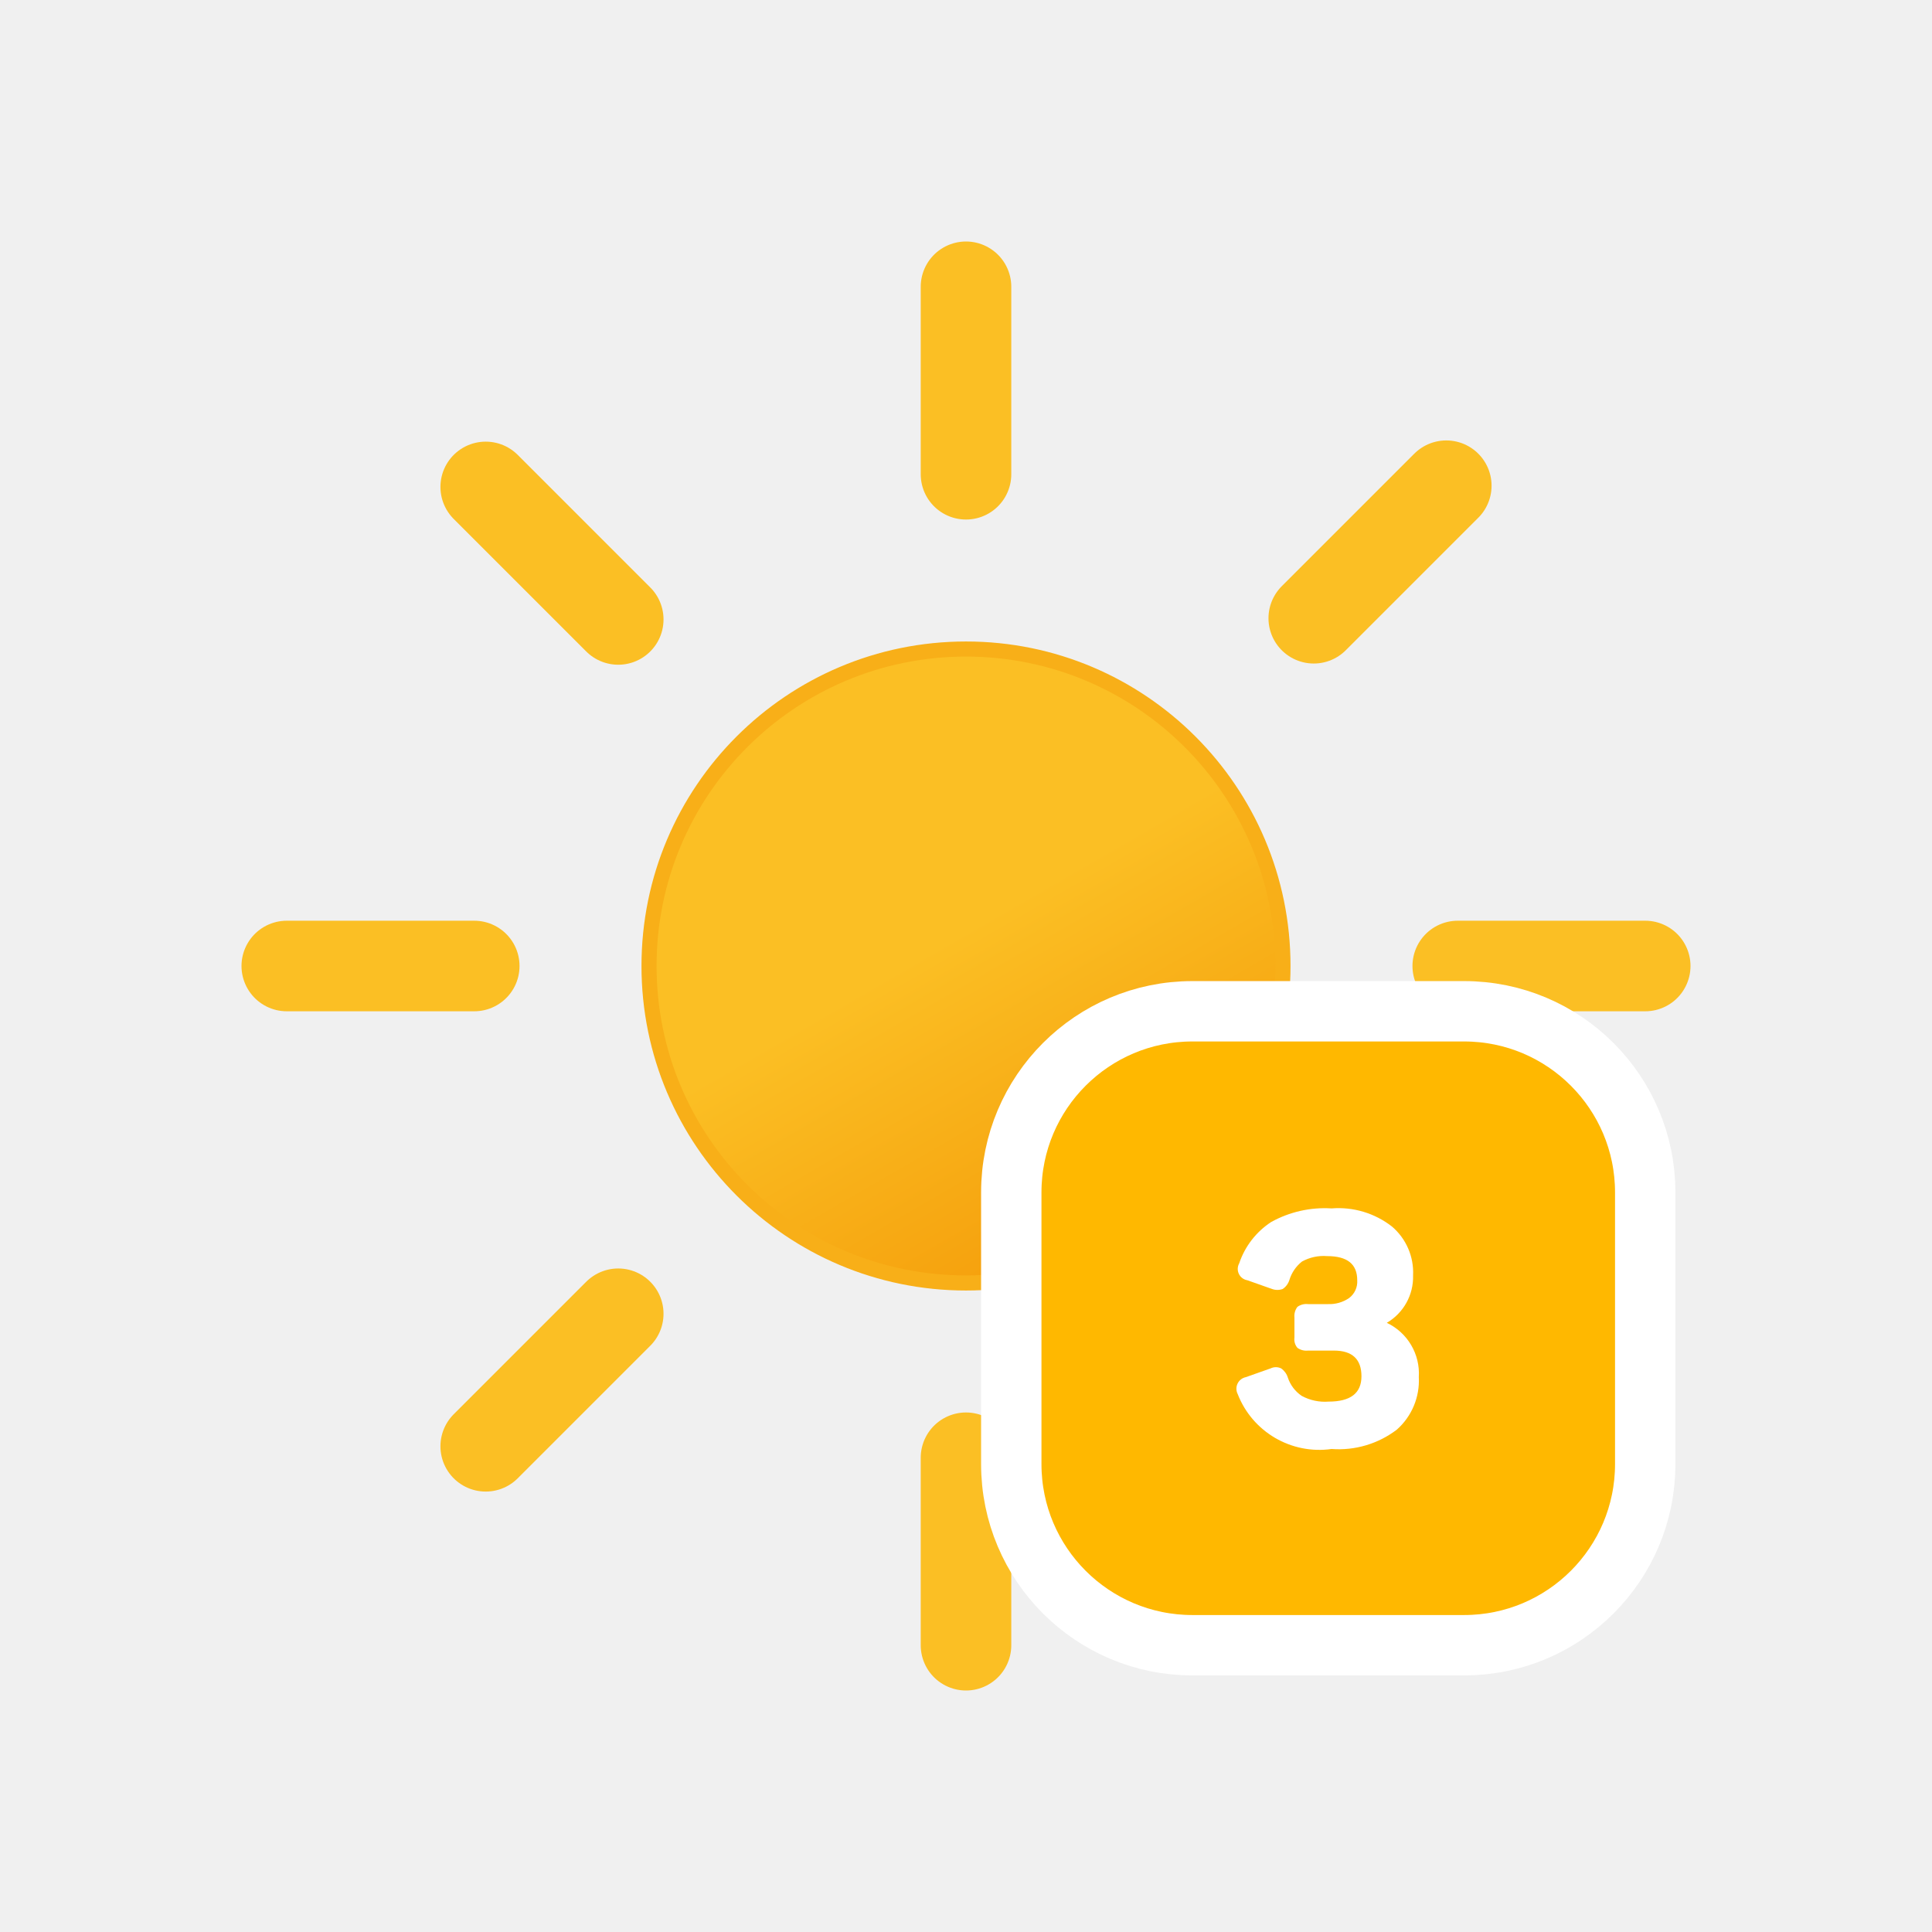
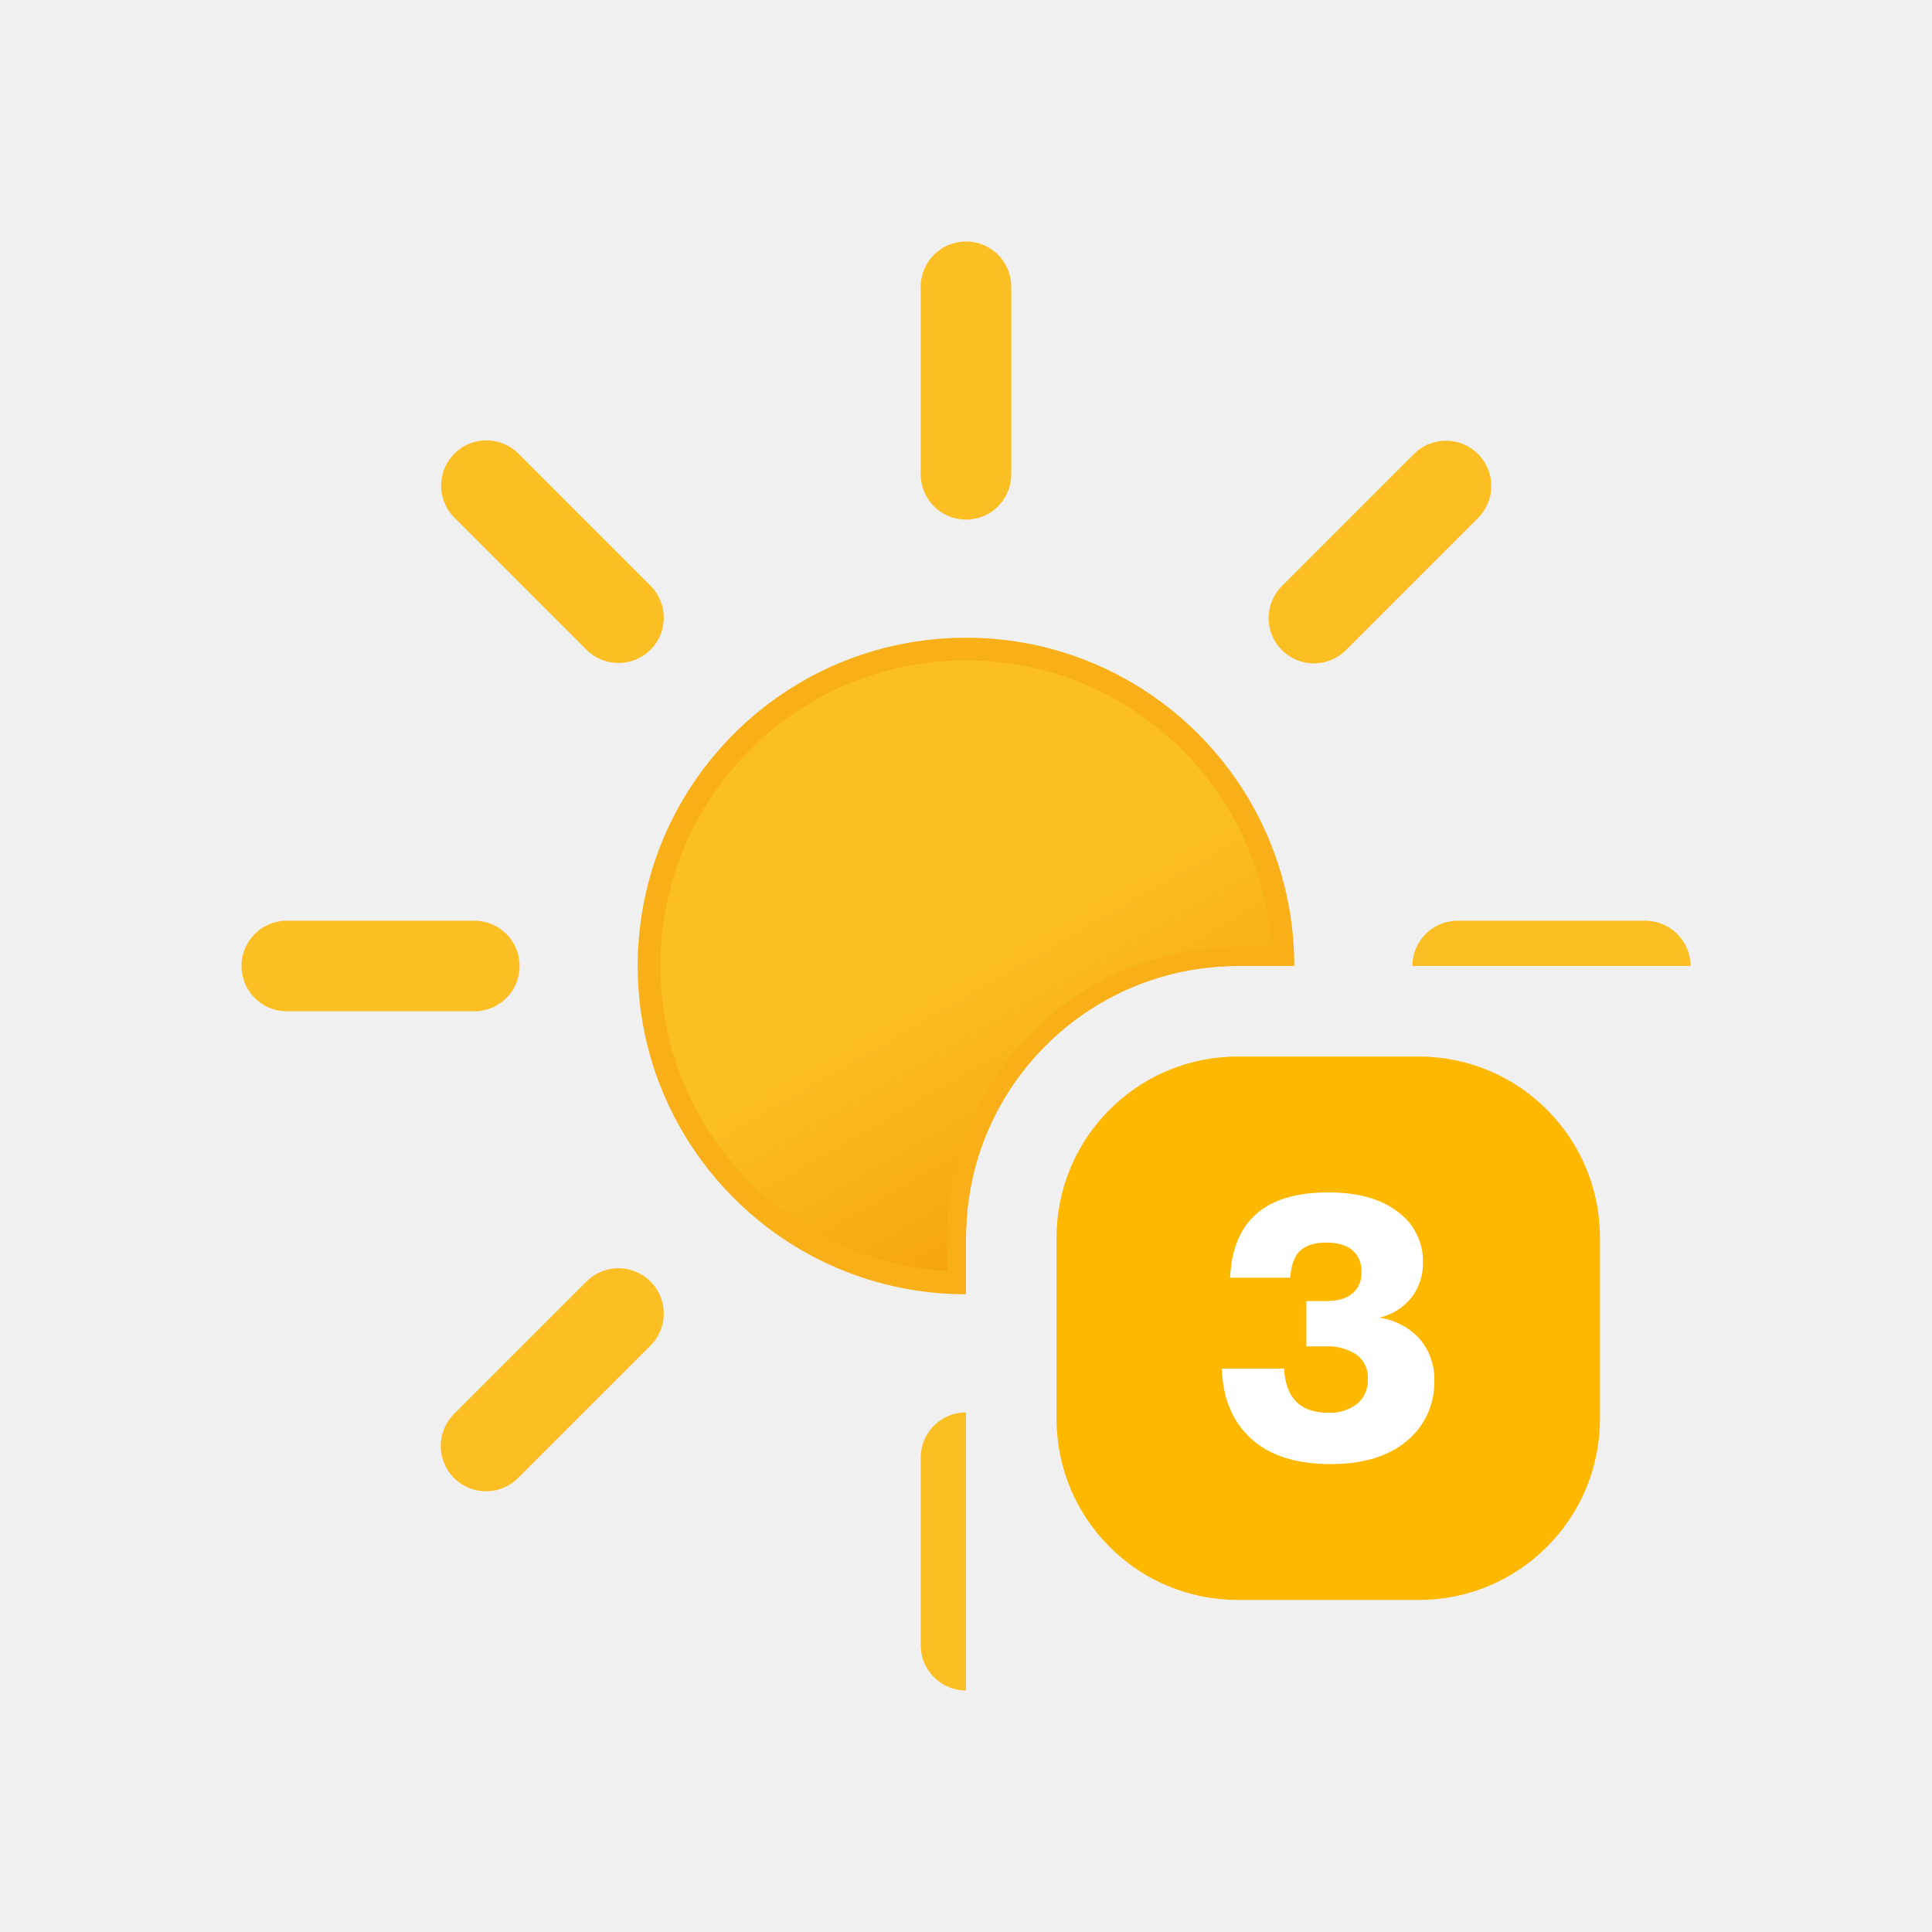
- <svg xmlns="http://www.w3.org/2000/svg" viewBox="0 0 64 64">
+ <svg xmlns="http://www.w3.org/2000/svg" xmlns:xlink="http://www.w3.org/1999/xlink" viewBox="0 0 512 512">
  <defs>
-     <linearGradient id="a" x1="26.75" x2="37.25" y1="22.91" y2="41.09" gradientUnits="userSpaceOnUse">
+     <linearGradient id="a" x1="150" x2="234" y1="119.2" y2="264.8" gradientUnits="userSpaceOnUse">
      <stop offset="0" stop-color="#fbbf24" />
-       <stop offset=".45" stop-color="#fbbf24" />
+       <stop offset=".5" stop-color="#fbbf24" />
      <stop offset="1" stop-color="#f59e0b" />
    </linearGradient>
+     <clipPath id="b">
+       <path fill="none" d="M64 64h384v192H328a72 72 0 00-72 72v120H64Z" />
+     </clipPath>
+     <symbol id="c" viewBox="0 0 384 384">
+       <circle cx="192" cy="192" r="84" fill="url(#a)" stroke="#f8af18" stroke-miterlimit="10" stroke-width="6" />
+       <path fill="none" stroke="#fbbf24" stroke-linecap="round" stroke-miterlimit="10" stroke-width="24" d="M192 61.7V12m0 360v-49.7m92.2-222.5 35-35M64.8 319.2l35.1-35.1m0-184.4-35-35m254.5 254.5-35.1-35.1M61.7 192H12m360 0h-49.7">
+         <animateTransform additive="sum" attributeName="transform" dur="6s" repeatCount="indefinite" type="rotate" values="0 192 192; 45 192 192" />
+       </path>
+     </symbol>
  </defs>
-   <circle cx="32" cy="32" r="10.5" fill="url(#a)" stroke="#f8af18" stroke-miterlimit="10" stroke-width=".5" />
-   <path fill="none" stroke="#fbbf24" stroke-linecap="round" stroke-miterlimit="10" stroke-width="3" d="M32 15.71V9.5m0 45v-6.21m11.52-27.81 4.39-4.39M16.09 47.91l4.39-4.39m0-23-4.39-4.39m31.82 31.78-4.39-4.39M15.71 32H9.5m45 0h-6.21">
-     <animateTransform attributeName="transform" dur="45s" repeatCount="indefinite" type="rotate" values="0 32 32; 360 32 32" />
-   </path>
-   <rect width="21" height="21" x="33.5" y="33.5" fill="#ffb800" stroke="#fff" stroke-miterlimit="10" stroke-width="2" rx="6" />
-   <path fill="#fff" d="M45.94 43.82a1.86 1.86 0 0 1 1.06 1.8 2.17 2.17 0 0 1-.73 1.74 3.18 3.18 0 0 1-2.16.64A2.9 2.9 0 0 1 41 46.18a.39.39 0 0 1 .27-.56l.82-.29a.4.4 0 0 1 .35 0 .58.58 0 0 1 .22.3 1.18 1.18 0 0 0 .46.61 1.61 1.61 0 0 0 .89.19c.73 0 1.09-.28 1.09-.84s-.3-.85-.91-.85h-.86a.51.51 0 0 1-.35-.09.43.43 0 0 1-.1-.34v-.67a.49.49 0 0 1 .1-.35.51.51 0 0 1 .35-.09H44a1.15 1.15 0 0 0 .69-.2.68.68 0 0 0 .27-.59c0-.53-.32-.8-1-.8a1.48 1.48 0 0 0-.83.18 1.24 1.24 0 0 0-.42.62.55.55 0 0 1-.22.29.52.52 0 0 1-.35 0l-.82-.29a.38.38 0 0 1-.27-.56 2.64 2.64 0 0 1 1.06-1.37 3.66 3.66 0 0 1 2-.45 2.88 2.88 0 0 1 2 .6 2 2 0 0 1 .7 1.62 1.76 1.76 0 0 1-.87 1.57z" />
+   <g clip-path="url(#b)">
+     <use xlink:href="#c" width="384" height="384" transform="translate(64 64)" />
+     <path fill="none" stroke="#f8af18" stroke-miterlimit="10" stroke-width="6" d="M254 338v-10a74 74 0 0174-74h10" />
+   </g>
+   <rect width="144" height="144" x="280" y="280" fill="#ffb800" rx="48" />
+   <path fill="#fff" d="M365.5 349.2a17.8 17.8 0 0110.8 5.7 16.4 16.4 0 013.8 11.2 20 20 0 01-7.2 15.7q-7.3 6.2-20.3 6.2-13.6 0-21-6.7t-7.8-18.6h16.5q.6 11.7 11.7 11.7a11.6 11.6 0 007.7-2.4 8.1 8.1 0 002.8-6.5 7.5 7.5 0 00-3-6.5 14 14 0 00-8.4-2.2h-4.9v-12h5.2c3 0 5.3-.6 7-2a7 7 0 002.4-5.7 7.2 7.2 0 00-2.4-5.8c-1.7-1.4-4-2-7-2s-5.2.7-6.8 2.1-2.4 3.9-2.7 7.2H326q1-22.6 26-22.6 11.8 0 18.5 5.2a16.1 16.1 0 016.6 13.3 14.9 14.9 0 01-3 9.3 15.2 15.2 0 01-8.6 5.4Z" />
</svg>
